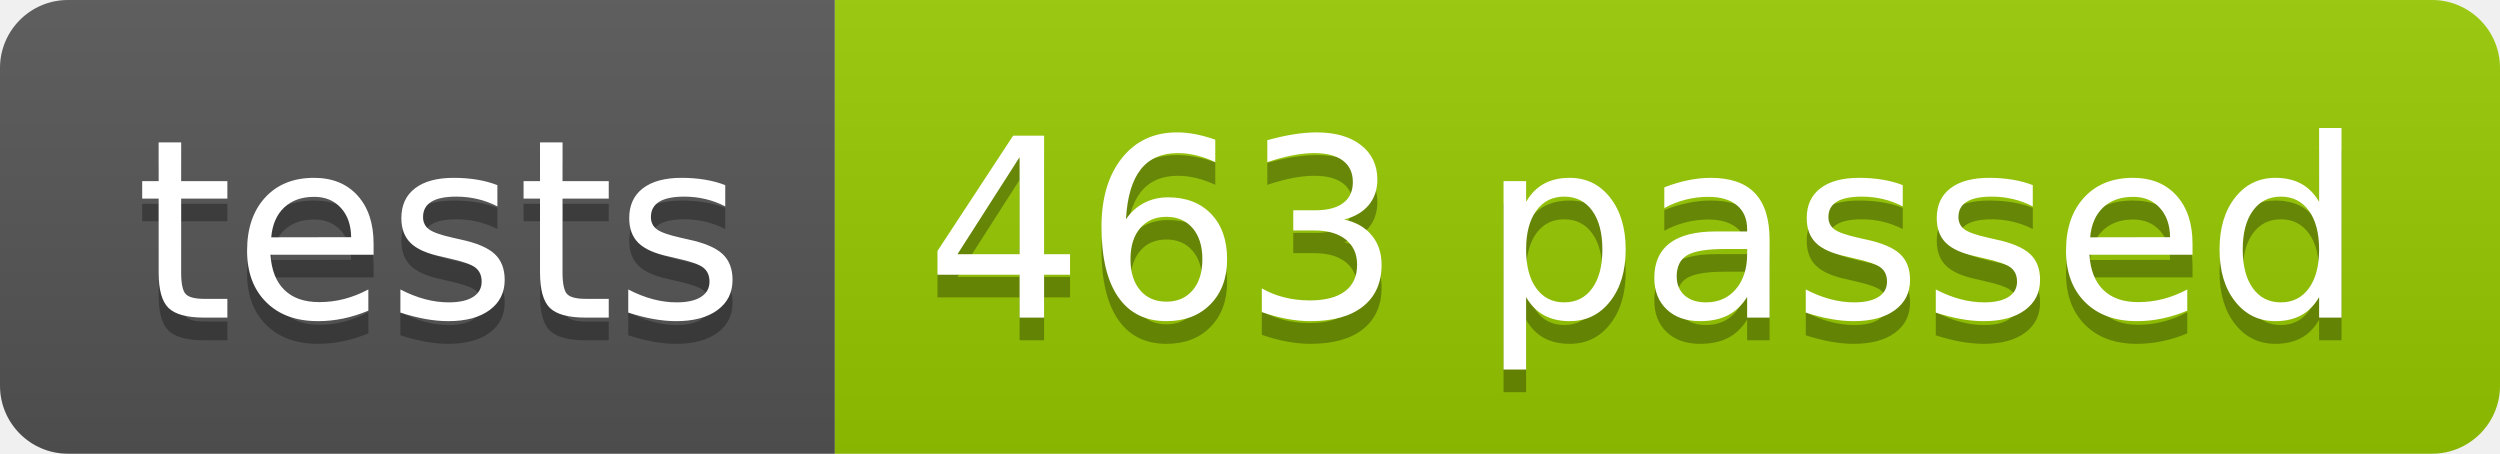
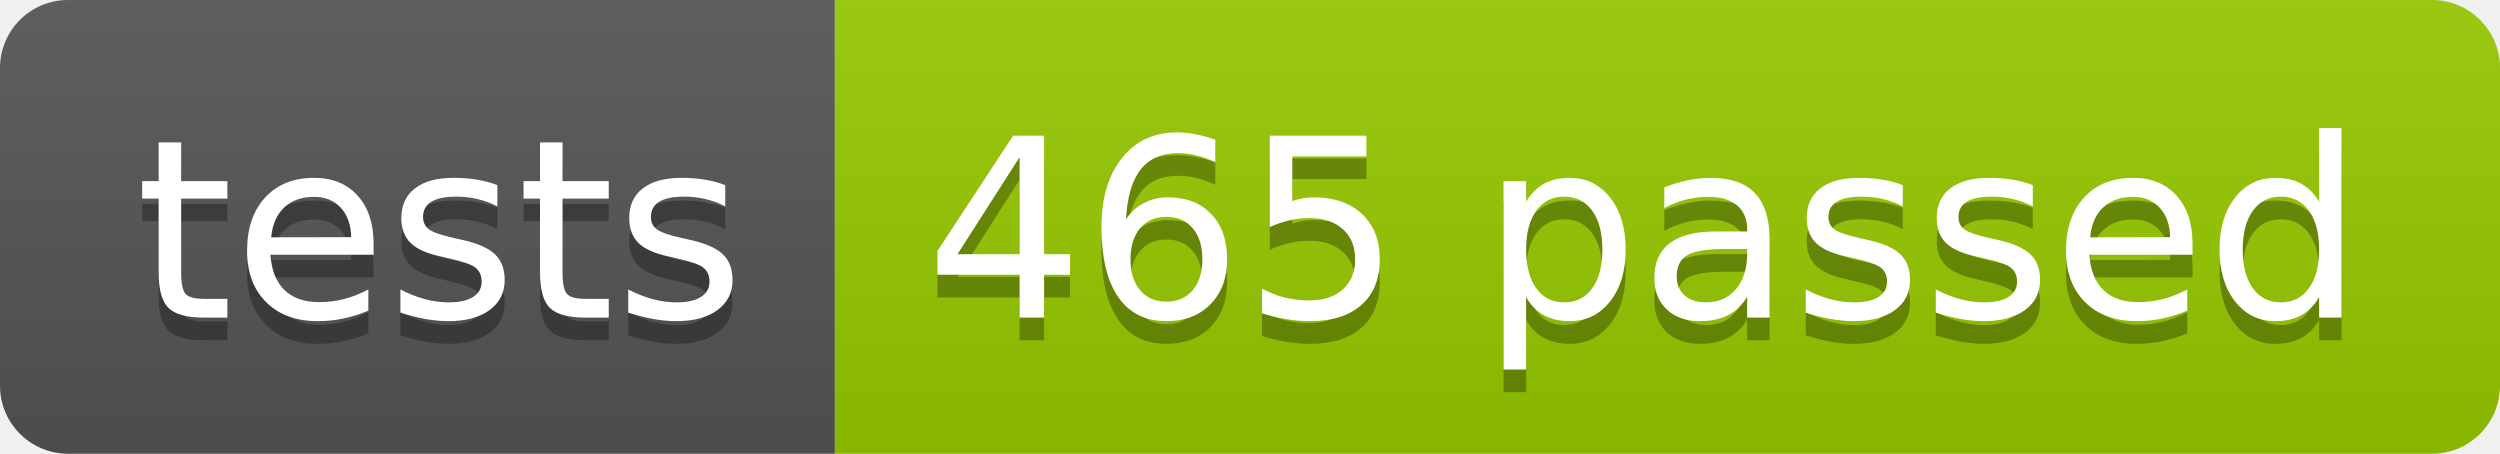
<svg xmlns="http://www.w3.org/2000/svg" width="110.2" height="20">
  <linearGradient id="smooth" x2="0" y2="100%">
    <stop offset="0" stop-color="#bbb" stop-opacity=".1" />
    <stop offset="1" stop-opacity=".1" />
  </linearGradient>
  <clipPath id="round">
    <rect width="110.2" height="20" rx="3" fill="#fff" />
  </clipPath>
  <g clip-path="url(#round)">
    <rect width="36.8" height="20" fill="#555" />
    <rect x="36.8" width="73.4" height="20" fill="#97CA00" />
    <rect width="110.2" height="20" fill="url(#smooth)" />
  </g>
  <g fill="#fff" text-anchor="middle" font-family="DejaVu Sans,Verdana,Geneva,sans-serif" font-size="110">
    <text x="194.0" y="150" fill="#010101" fill-opacity=".3" transform="scale(0.1)" textLength="268.0" lengthAdjust="spacing">tests</text>
    <text x="194.0" y="140" transform="scale(0.1)" textLength="268.0" lengthAdjust="spacing">tests</text>
-     <text x="725.0" y="150" fill="#010101" fill-opacity=".3" transform="scale(0.1)" textLength="634.0" lengthAdjust="spacing">463 passed</text>
-     <text x="725.0" y="140" transform="scale(0.1)" textLength="634.0" lengthAdjust="spacing">463 passed</text>
+     <text x="725.0" y="150" fill="#010101" fill-opacity=".3" transform="scale(0.1)" textLength="634.0" lengthAdjust="spacing">465 passed</text>
+     <text x="725.0" y="140" transform="scale(0.1)" textLength="634.0" lengthAdjust="spacing">465 passed</text>
  </g>
</svg>
